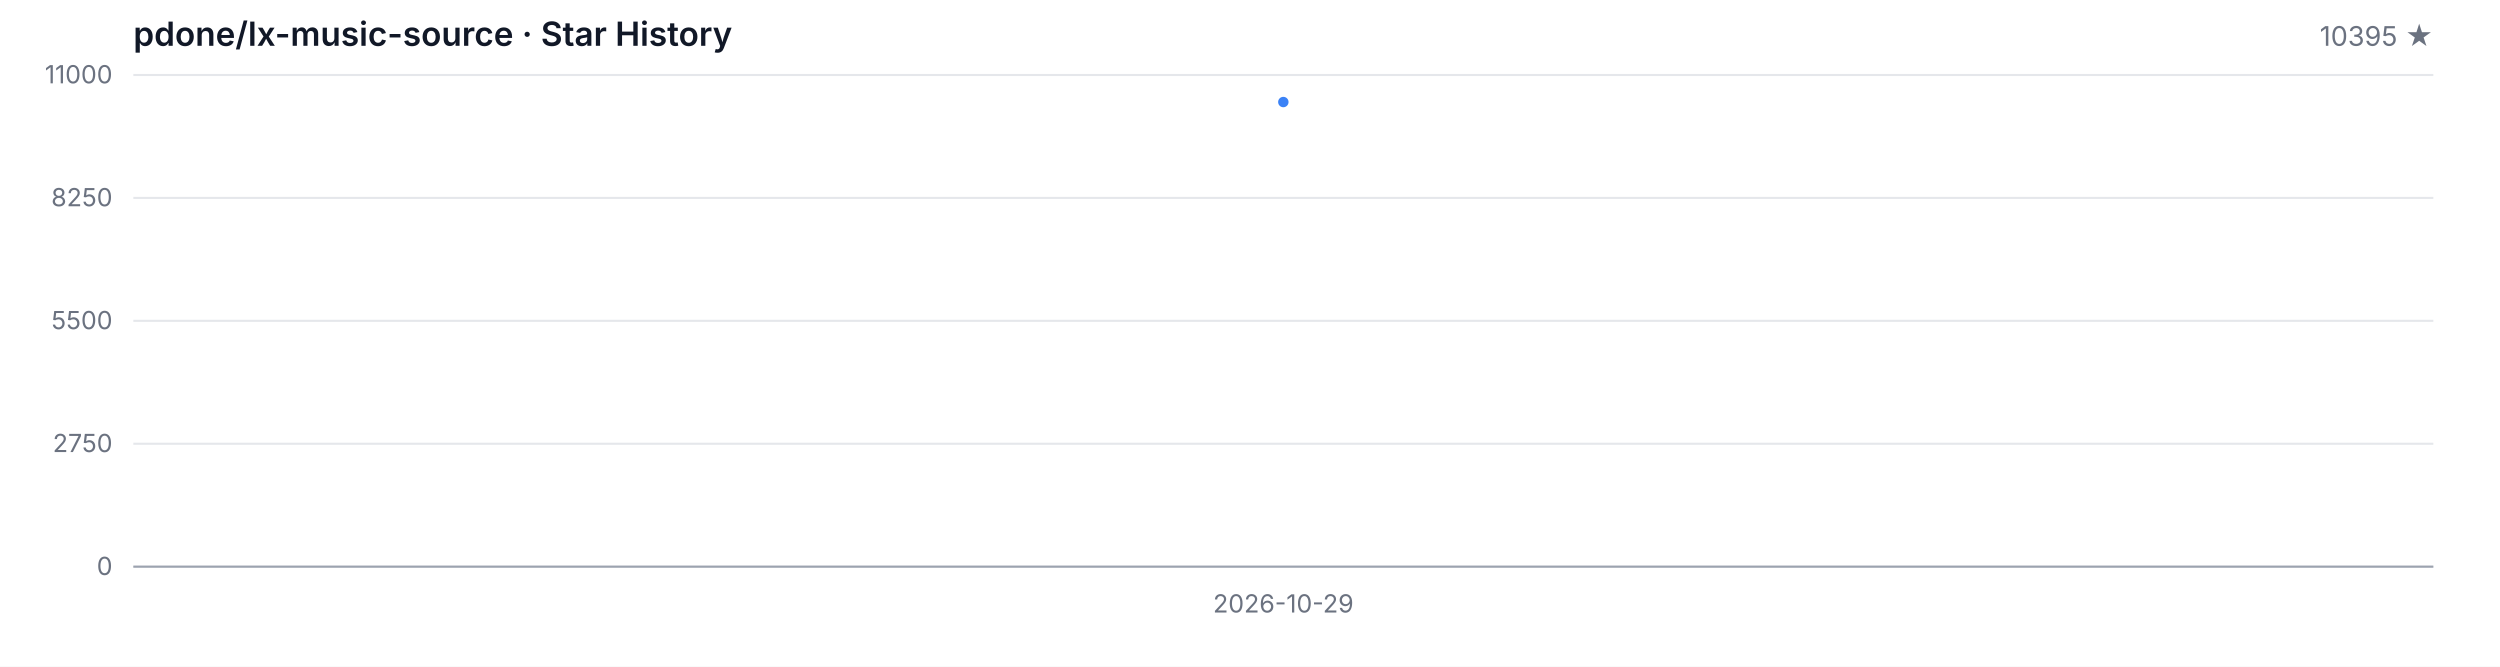
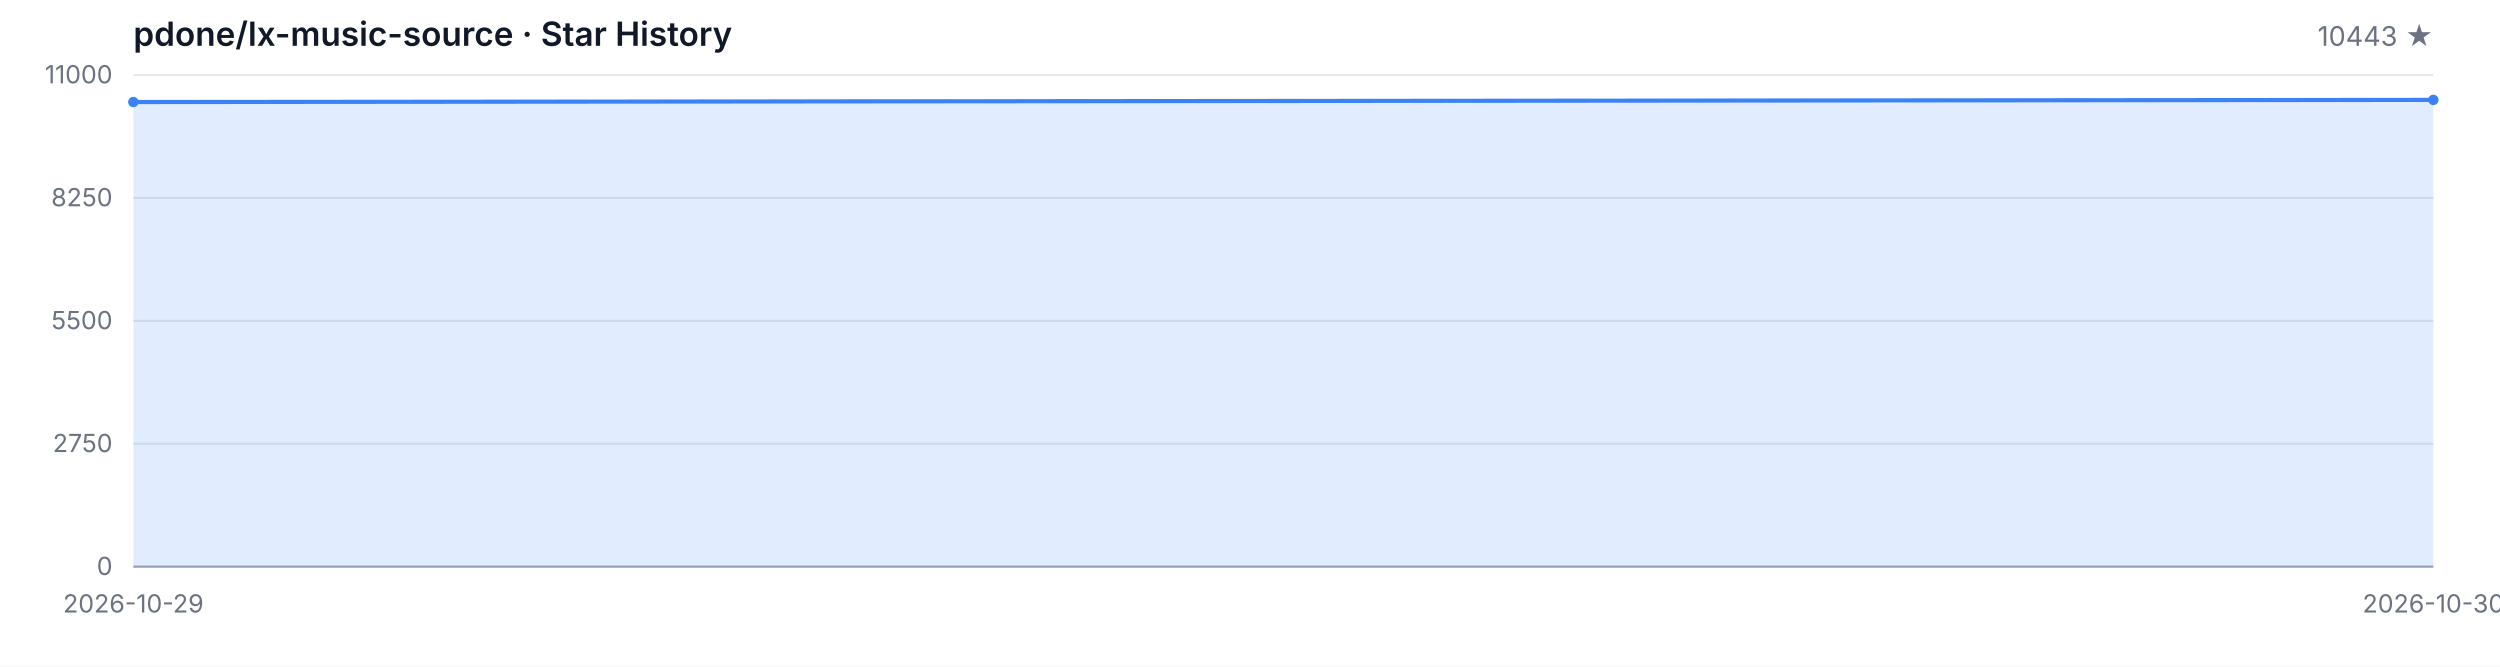
<svg xmlns="http://www.w3.org/2000/svg" width="1200" height="320" viewBox="0 0 1200 320" role="img" aria-label="Star History">
  <style>
  .bg { fill: #ffffff; }
  .grid { stroke: #e5e7eb; stroke-width: 1; }
  .axis { stroke: #9ca3af; stroke-width: 1; }
  .area { fill: rgba(59, 130, 246, 0.15); }
  .line { fill: none; stroke: #3b82f6; stroke-width: 2; stroke-linejoin: round; stroke-linecap: round; }
  .dot { fill: #3b82f6; }
  .tlabel { fill: #6b7280; font-family: -apple-system, BlinkMacSystemFont, 'Segoe UI', sans-serif; font-size: 12px; }
  .title { fill: #111827; font-family: -apple-system, BlinkMacSystemFont, 'Segoe UI', sans-serif; font-size: 16px; font-weight: 600; }
  .subtitle { fill: #6b7280; font-family: -apple-system, BlinkMacSystemFont, 'Segoe UI', sans-serif; font-size: 13px; }
  @media (prefers-color-scheme: dark) {
    .bg { fill: #0d1117; }
    .grid { stroke: #21262d; }
    .axis { stroke: #484f58; }
    .area { fill: rgba(58, 132, 255, 0.18); }
    .line { stroke: #58a6ff; }
    .dot { fill: #58a6ff; }
    .tlabel { fill: #8b949e; }
    .title { fill: #c9d1d9; }
    .subtitle { fill: #8b949e; }
  }
</style>
  <rect class="bg" width="1200" height="320" />
  <text class="title" x="64" y="22">pdone/lx-music-source · Star History</text>
-   <text class="subtitle" x="1168" y="22" text-anchor="end">10395 ★</text>
+   <text class="subtitle" x="1168" y="22" text-anchor="end">10443 ★</text>
  <line class="grid" x1="64" y1="272.00" x2="1168" y2="272.00" />
  <line class="grid" x1="64" y1="213.00" x2="1168" y2="213.00" />
  <line class="grid" x1="64" y1="154.00" x2="1168" y2="154.00" />
  <line class="grid" x1="64" y1="95.00" x2="1168" y2="95.00" />
  <line class="grid" x1="64" y1="36.00" x2="1168" y2="36.00" />
  <text class="tlabel" x="54" y="276.00" text-anchor="end">0</text>
  <text class="tlabel" x="54" y="217.00" text-anchor="end">2750</text>
  <text class="tlabel" x="54" y="158.00" text-anchor="end">5500</text>
  <text class="tlabel" x="54" y="99.00" text-anchor="end">8250</text>
  <text class="tlabel" x="54" y="40.00" text-anchor="end">11000</text>
  <line class="axis" x1="64" y1="272" x2="1168" y2="272" />
-   <path class="area" d="M 616.00 272.00 L 616.00 48.98 L 616.00 272.00 Z" />
-   <path class="line" d="M 616.00 48.98" />
-   <circle class="dot" cx="616.00" cy="48.98" r="2.5" />
-   <text class="tlabel" x="616.00" y="294" text-anchor="middle">2026-10-29</text>
+   <path class="area" d="M 64.00 272.00 L 64.00 48.98 L 1168.00 47.95 L 1168.00 272.00 Z" />
+   <path class="line" d="M 64.00 48.98 L 1168.00 47.95" />
+   <circle class="dot" cx="64.00" cy="48.98" r="2.5" />
+   <circle class="dot" cx="1168.00" cy="47.95" r="2.5" />
+   <text class="tlabel" x="64.00" y="294" text-anchor="middle">2026-10-29</text>
+   <text class="tlabel" x="1168.00" y="294" text-anchor="middle">2026-10-30</text>
</svg>
